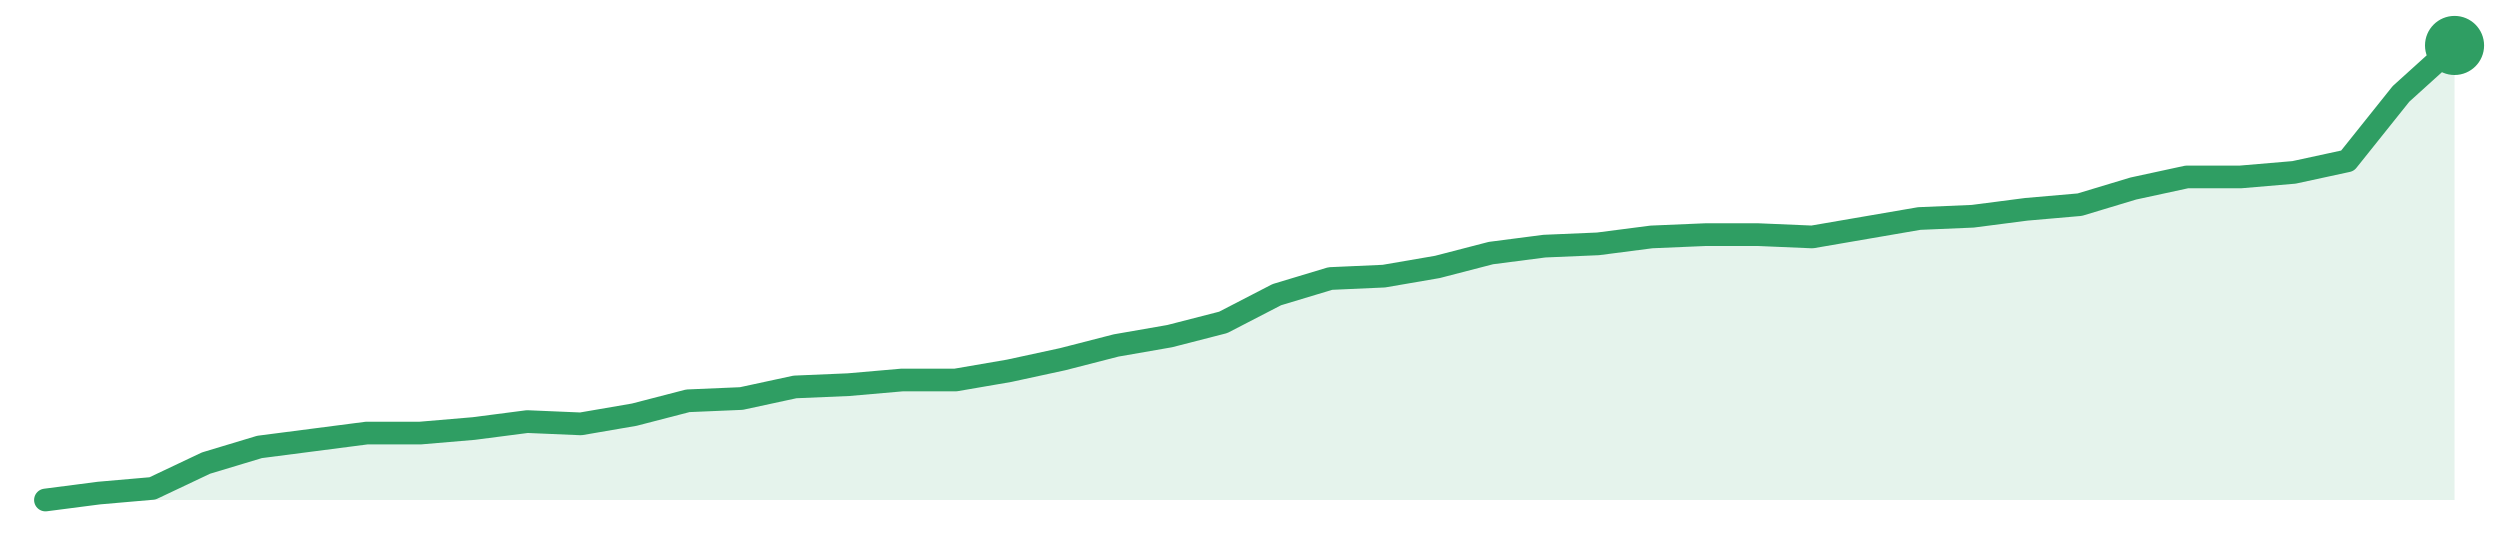
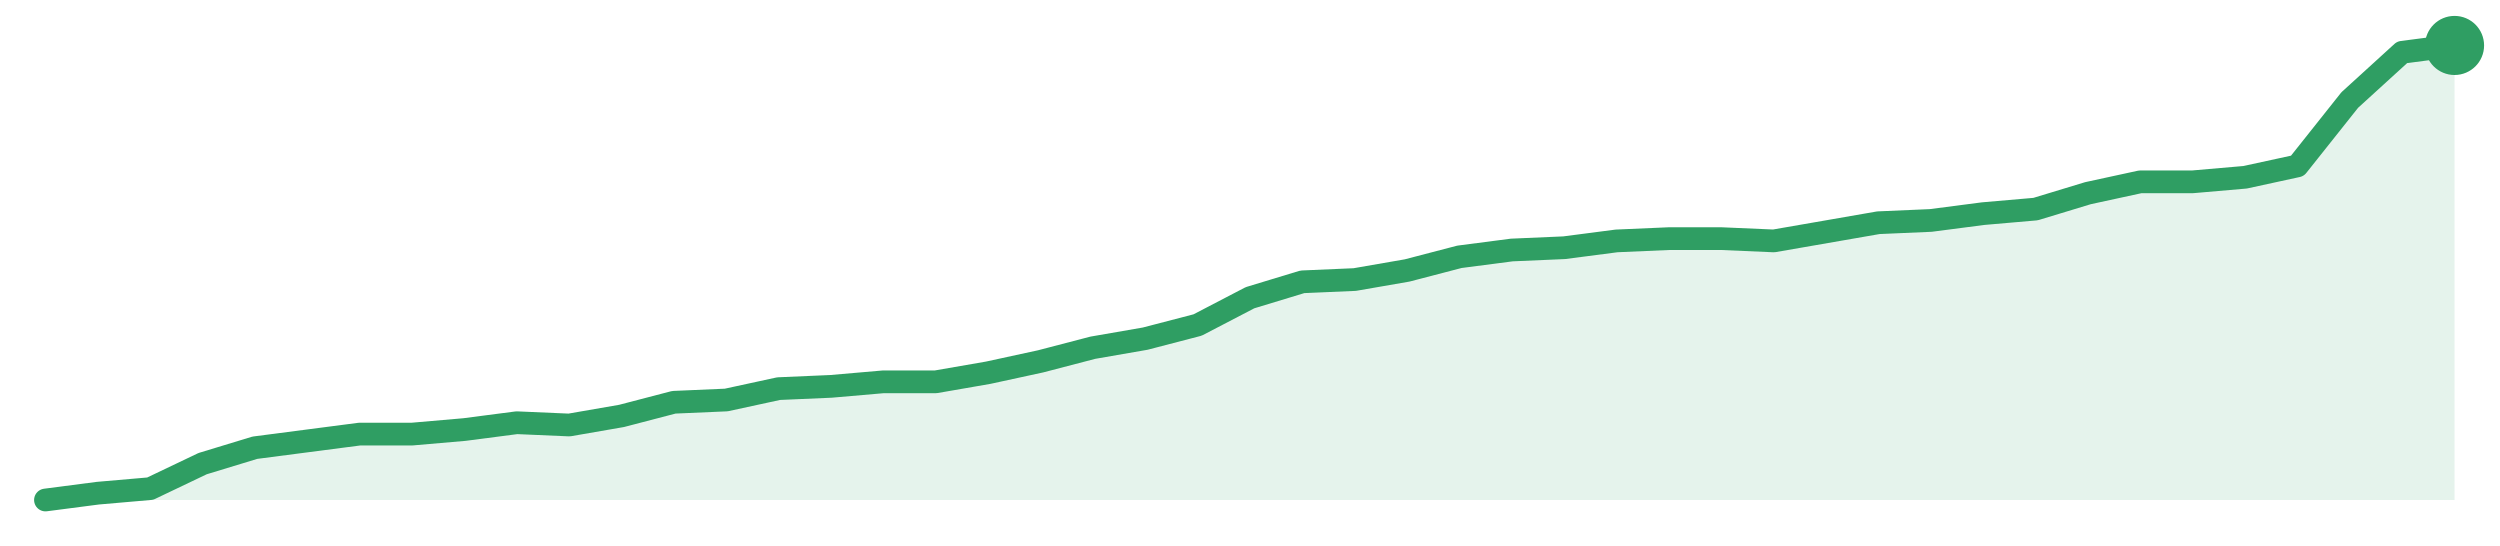
<svg xmlns="http://www.w3.org/2000/svg" width="220" height="48" viewBox="0 0 220 48" role="img" aria-label="trend">
-   <path d="M4.0,44.0 L4.0,44.0 L8.71,43.39 L13.42,42.98 L18.13,40.75 L22.84,39.33 L27.56,38.72 L32.27,38.11 L36.98,38.11 L41.69,37.71 L46.4,37.1 L51.11,37.3 L55.82,36.49 L60.53,35.27 L65.24,35.07 L69.96,34.05 L74.67,33.85 L79.38,33.44 L84.09,33.44 L88.8,32.63 L93.51,31.61 L98.22,30.4 L102.93,29.58 L107.64,28.37 L112.36,25.93 L117.07,24.51 L121.78,24.3 L126.49,23.49 L131.2,22.27 L135.91,21.66 L140.62,21.46 L145.33,20.85 L150.04,20.65 L154.76,20.65 L159.47,20.85 L164.18,20.04 L168.89,19.23 L173.6,19.03 L178.31,18.42 L183.02,18.01 L187.73,16.59 L192.44,15.57 L197.16,15.57 L201.87,15.17 L206.58,14.15 L211.29,8.26 L216.0,4.0 L216.0,44.0 Z" fill="#2f9e631f" />
-   <path d="M4.0,44.0 L8.71,43.39 L13.42,42.98 L18.13,40.75 L22.84,39.33 L27.56,38.72 L32.27,38.11 L36.98,38.11 L41.69,37.71 L46.4,37.1 L51.11,37.3 L55.82,36.49 L60.53,35.27 L65.24,35.07 L69.96,34.05 L74.67,33.85 L79.38,33.44 L84.09,33.44 L88.8,32.63 L93.51,31.61 L98.22,30.4 L102.93,29.58 L107.64,28.37 L112.36,25.93 L117.07,24.51 L121.78,24.3 L126.49,23.49 L131.2,22.27 L135.91,21.66 L140.62,21.46 L145.33,20.85 L150.04,20.65 L154.76,20.65 L159.47,20.85 L164.18,20.04 L168.89,19.23 L173.6,19.03 L178.31,18.42 L183.02,18.01 L187.73,16.59 L192.44,15.57 L197.16,15.57 L201.87,15.17 L206.58,14.15 L211.29,8.26 L216.0,4.0" fill="none" stroke="#2f9e63" stroke-width="2" stroke-linejoin="round" stroke-linecap="round" />
+   <path d="M4.0,44.0 L4.0,44.0 L8.61,43.4 L13.22,43.0 L17.83,40.8 L22.43,39.4 L27.04,38.8 L31.65,38.2 L36.26,38.2 L40.87,37.8 L45.48,37.2 L50.09,37.4 L54.7,36.6 L59.3,35.4 L63.91,35.2 L68.52,34.2 L73.13,34.0 L77.74,33.6 L82.35,33.6 L86.96,32.8 L91.57,31.8 L96.17,30.6 L100.78,29.8 L105.39,28.6 L110.0,26.2 L114.61,24.8 L119.22,24.6 L123.83,23.8 L128.43,22.6 L133.04,22.0 L137.65,21.8 L142.26,21.2 L146.87,21.0 L151.48,21.0 L156.09,21.2 L160.7,20.4 L165.3,19.6 L169.91,19.4 L174.52,18.8 L179.13,18.4 L183.74,17.0 L188.35,16.0 L192.96,16.0 L197.57,15.6 L202.17,14.6 L206.78,8.8 L211.39,4.6 L216.0,4.0 L216.0,44.0 Z" fill="#2f9e631f" />
+   <path d="M4.0,44.0 L8.61,43.4 L13.22,43.0 L17.83,40.8 L22.43,39.4 L27.04,38.8 L31.65,38.2 L36.26,38.2 L40.87,37.8 L45.48,37.2 L50.09,37.4 L54.7,36.6 L59.3,35.4 L63.91,35.2 L68.52,34.2 L73.13,34.0 L77.74,33.6 L82.35,33.6 L86.96,32.8 L91.57,31.8 L96.17,30.6 L100.78,29.8 L105.39,28.6 L110.0,26.2 L114.61,24.8 L119.22,24.6 L123.83,23.8 L128.43,22.6 L133.04,22.0 L137.65,21.8 L142.26,21.2 L146.87,21.0 L151.48,21.0 L156.09,21.2 L160.7,20.4 L165.3,19.6 L169.91,19.4 L174.52,18.8 L179.13,18.4 L183.74,17.0 L188.35,16.0 L192.96,16.0 L197.57,15.6 L202.17,14.6 L206.78,8.8 L211.39,4.6 L216.0,4.0" fill="none" stroke="#2f9e63" stroke-width="2" stroke-linejoin="round" stroke-linecap="round" />
  <circle cx="216.0" cy="4.0" r="2.6" fill="#2f9e63" />
</svg>
